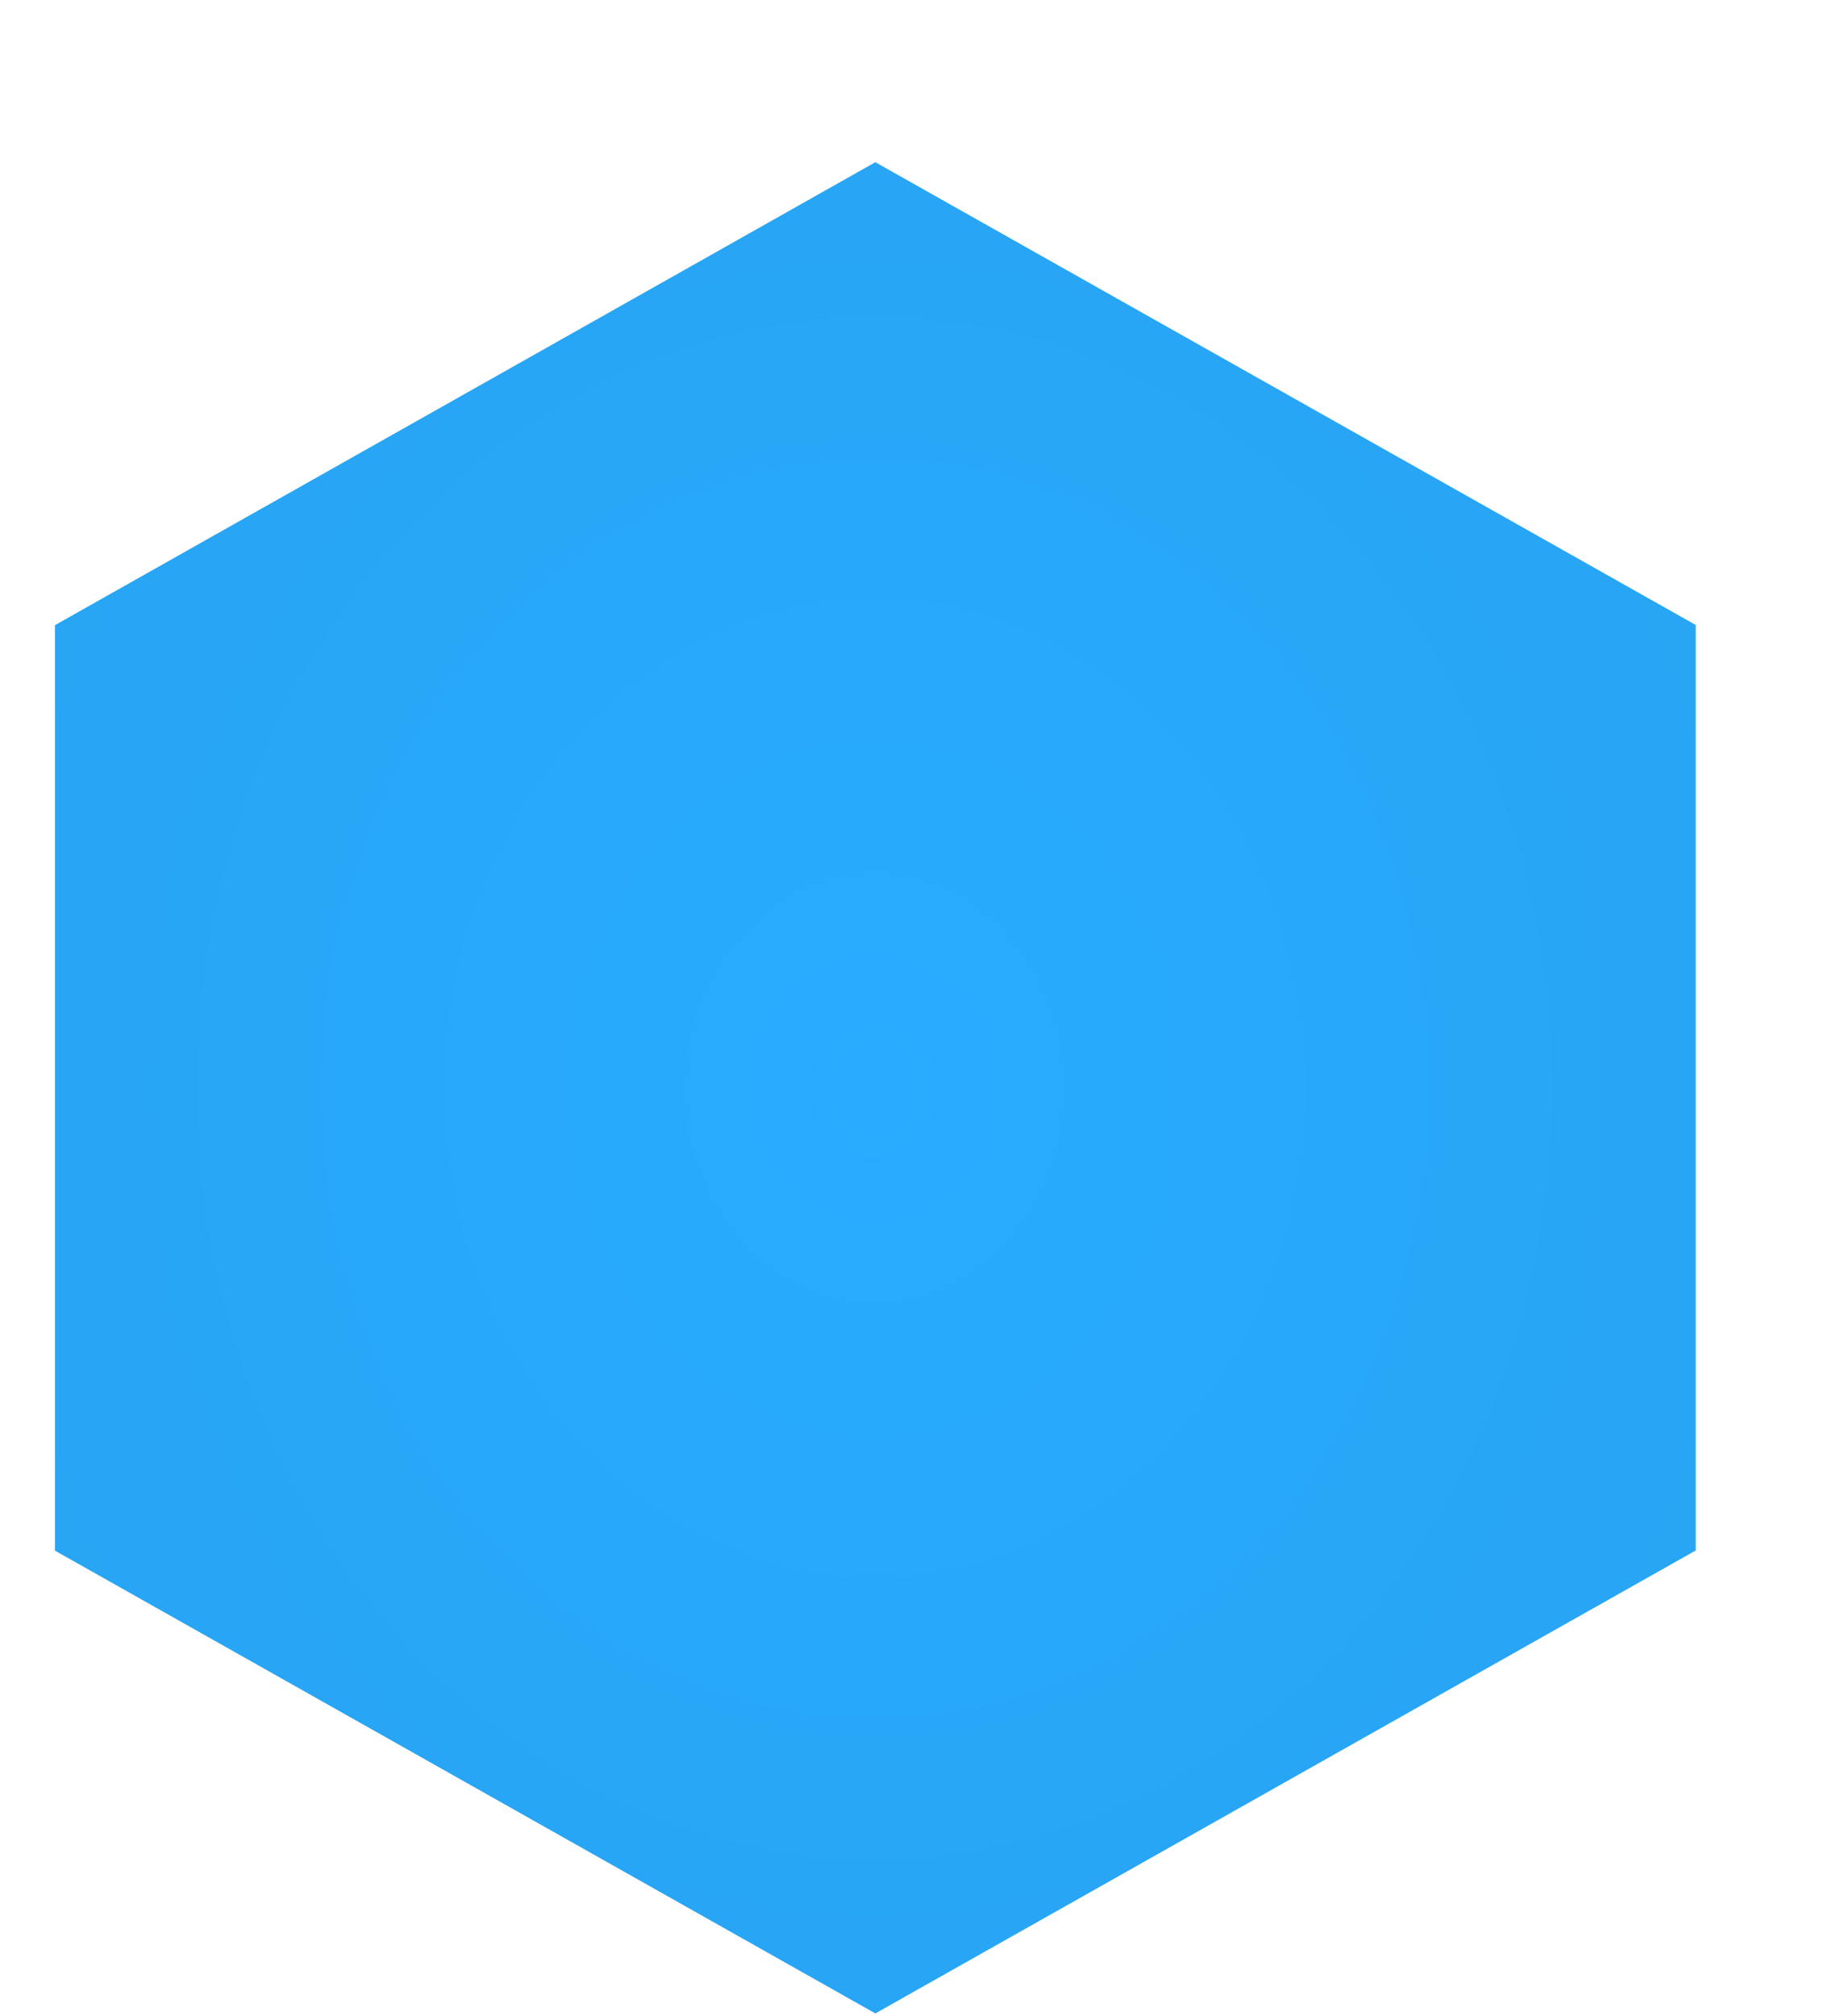
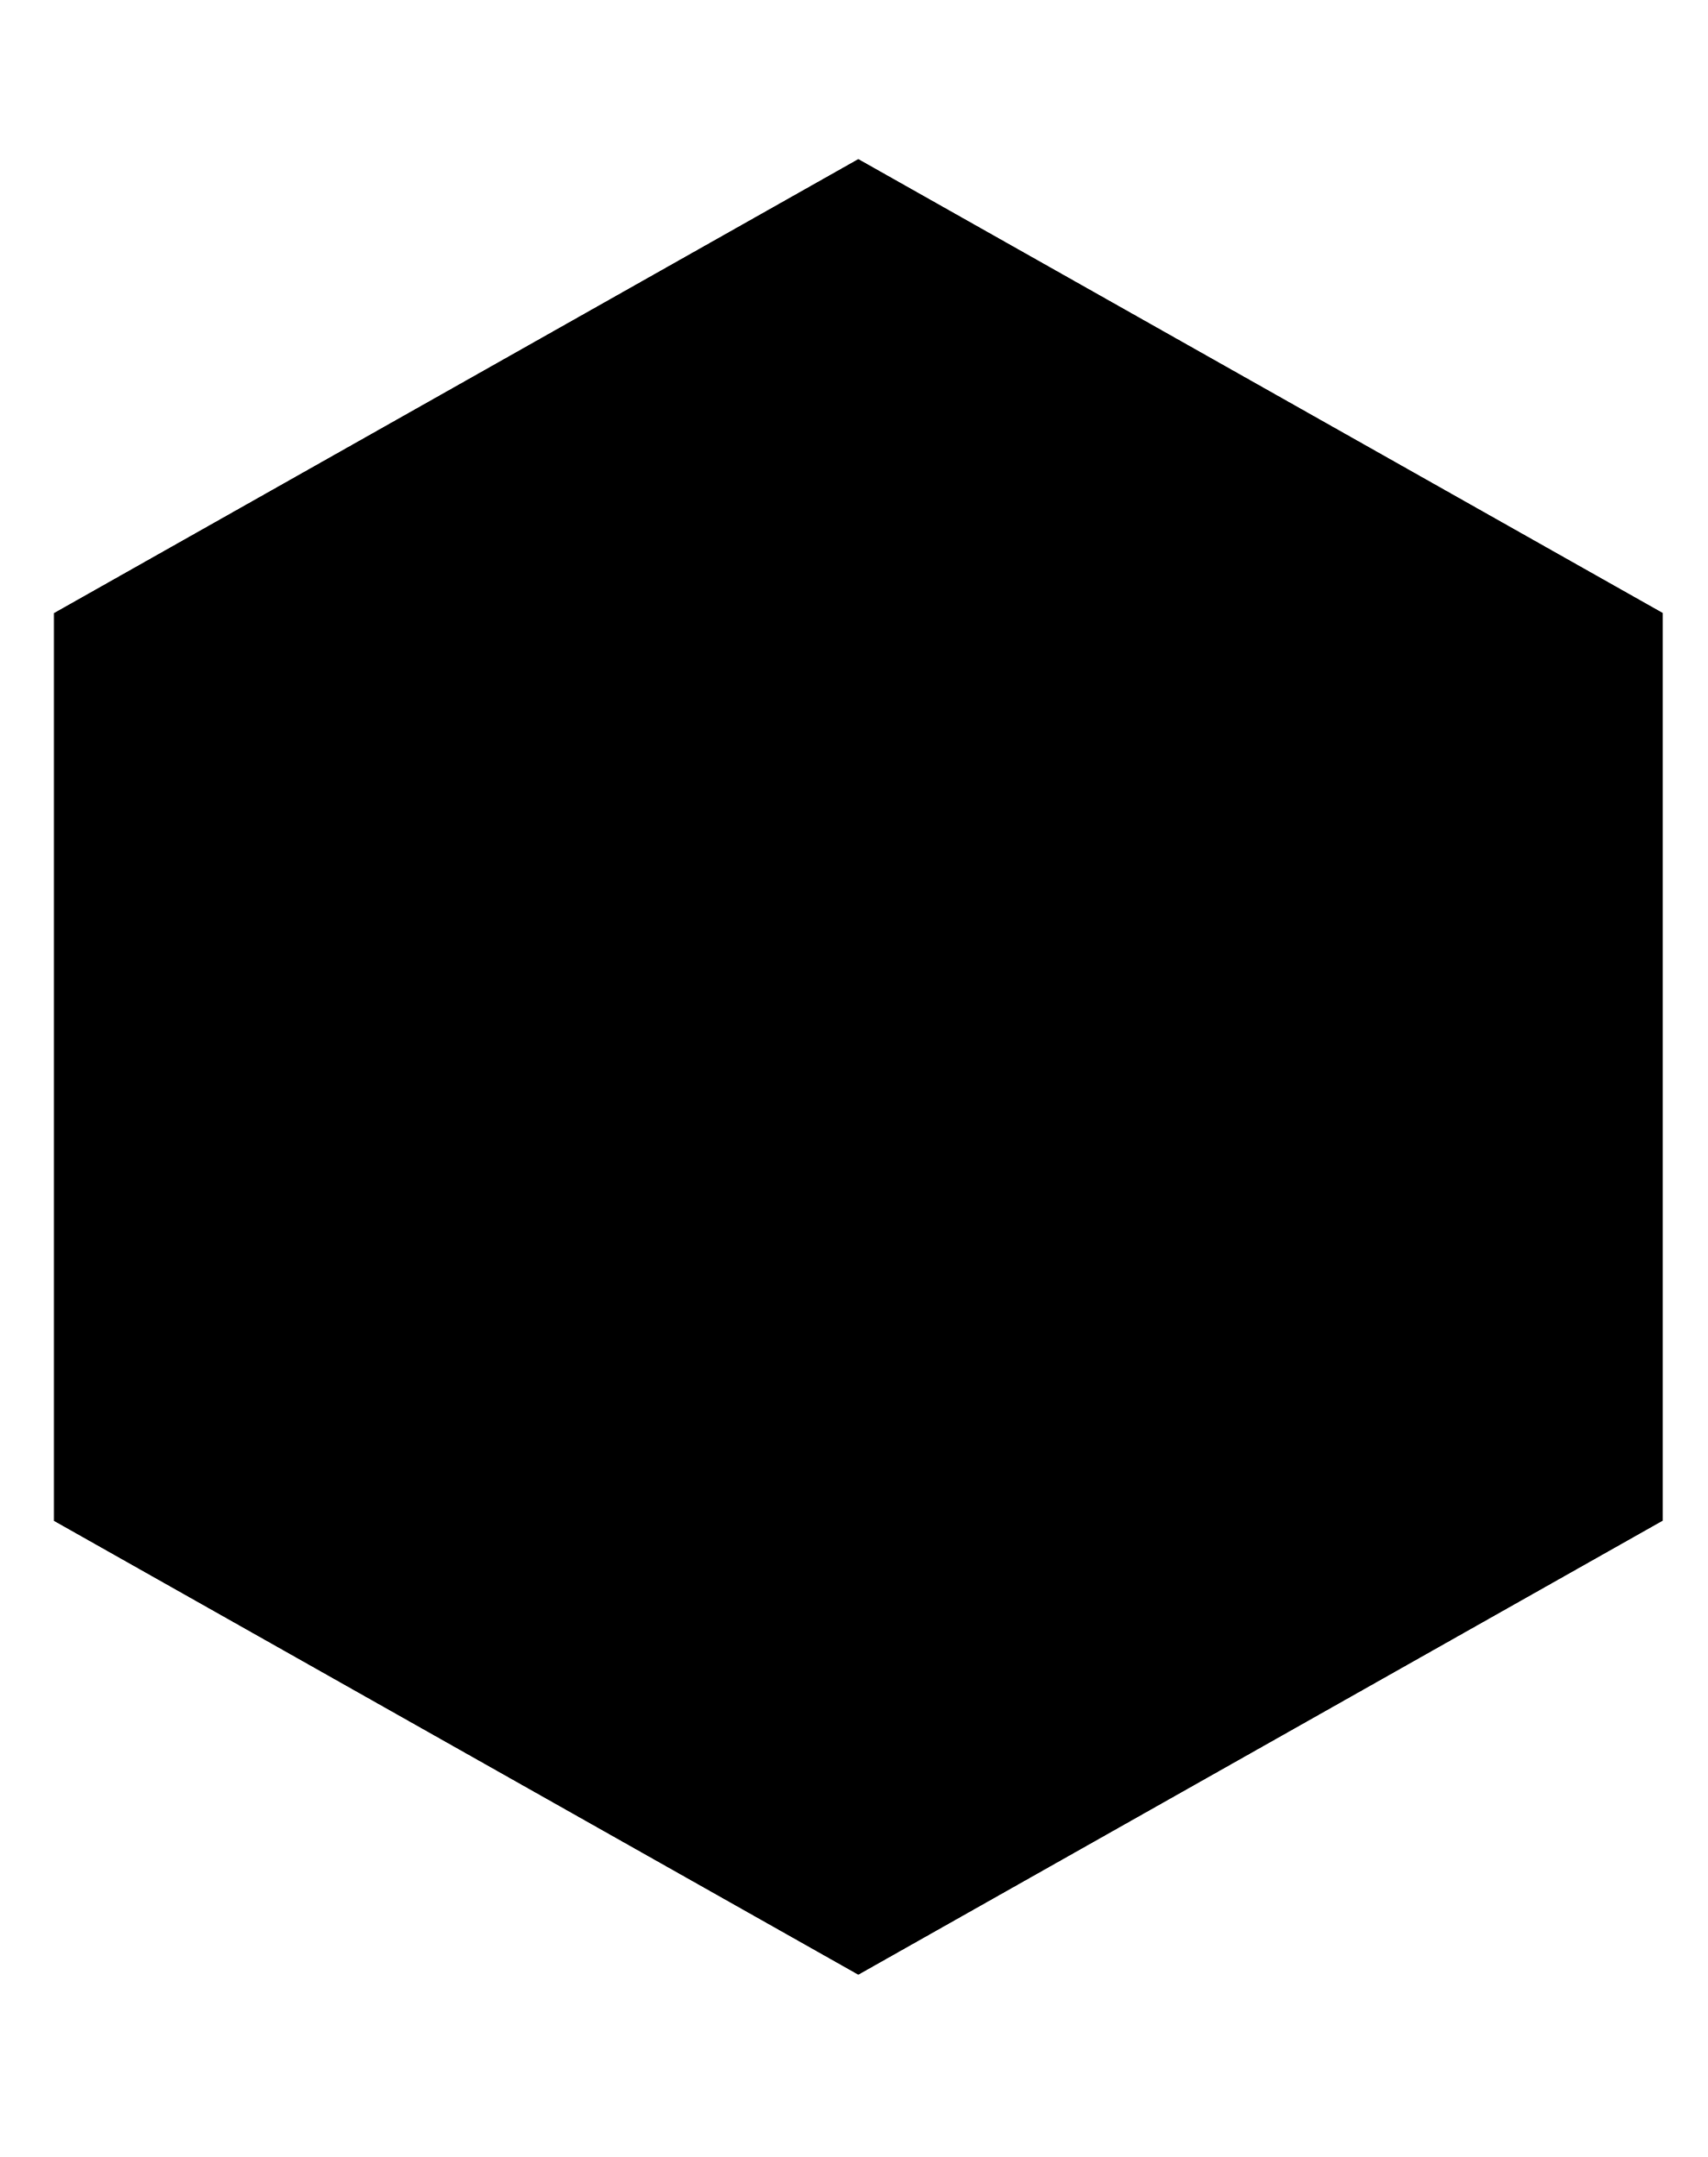
- <svg xmlns="http://www.w3.org/2000/svg" width="10" height="11">
+ <svg xmlns="http://www.w3.org/2000/svg" viewBox="0 0 9.5 12">
  <defs>
-     <radialGradient cx="50%" cy="50%" fx="50%" fy="50%" r="100%" gradientTransform="matrix(0 -1 .97704 0 .011 1)" id="a">
-       <stop stop-color="#28ACFF" offset="0%" />
-       <stop stop-color="#289FEA" offset="100%" />
-     </radialGradient>
-   </defs>
-   <path d="M76.281 7.553l4.476 2.525v5.05l-4.476 2.526-4.476-2.525v-5.05z" transform="translate(-71.505 -6.668)" fill="url(#a)" fill-rule="evenodd" />
+ </defs>
+   <path d="M76.281 7.553l4.476 2.525v5.05l-4.476 2.526-4.476-2.525v-5.05z" transform="translate(-71.505 -6.668)" fill="currentColor" fill-rule="evenodd" />
</svg>
